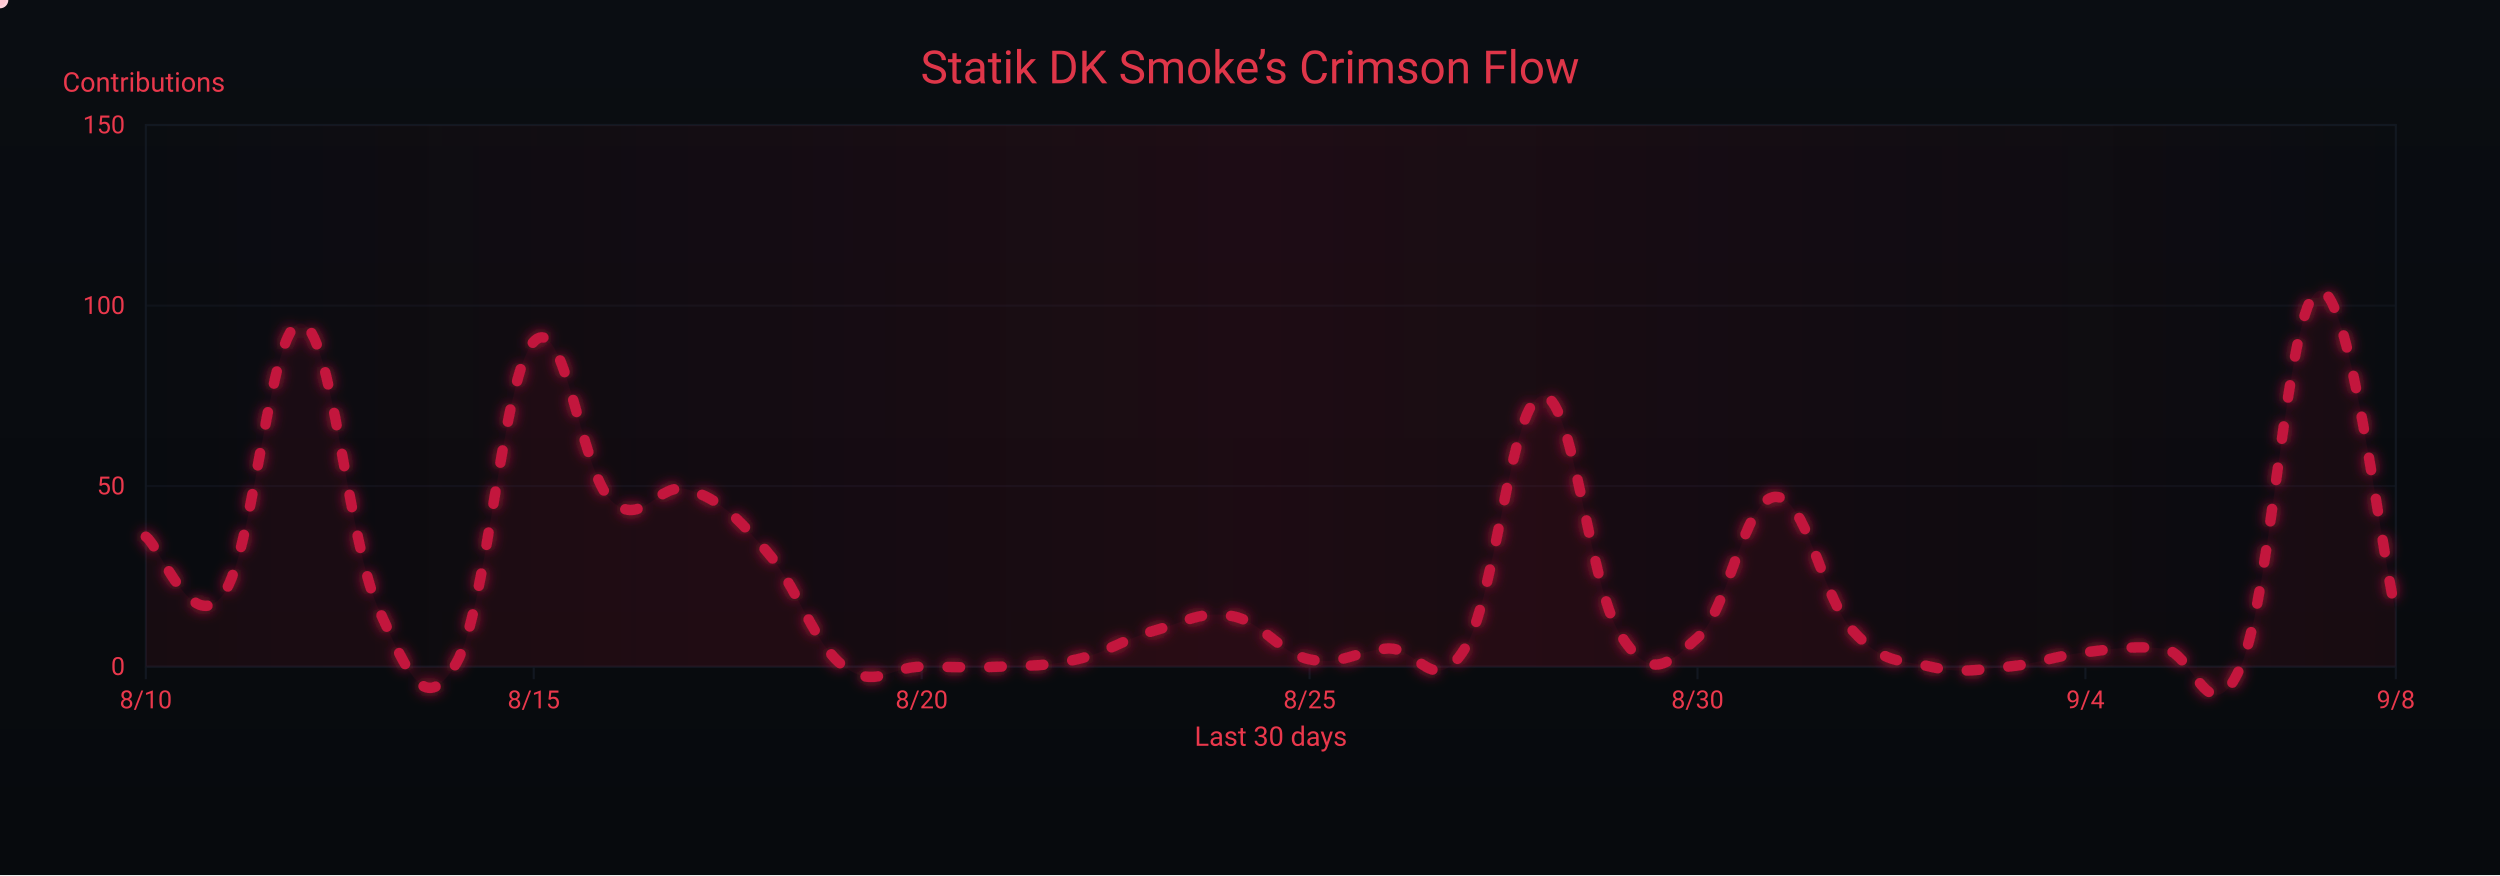
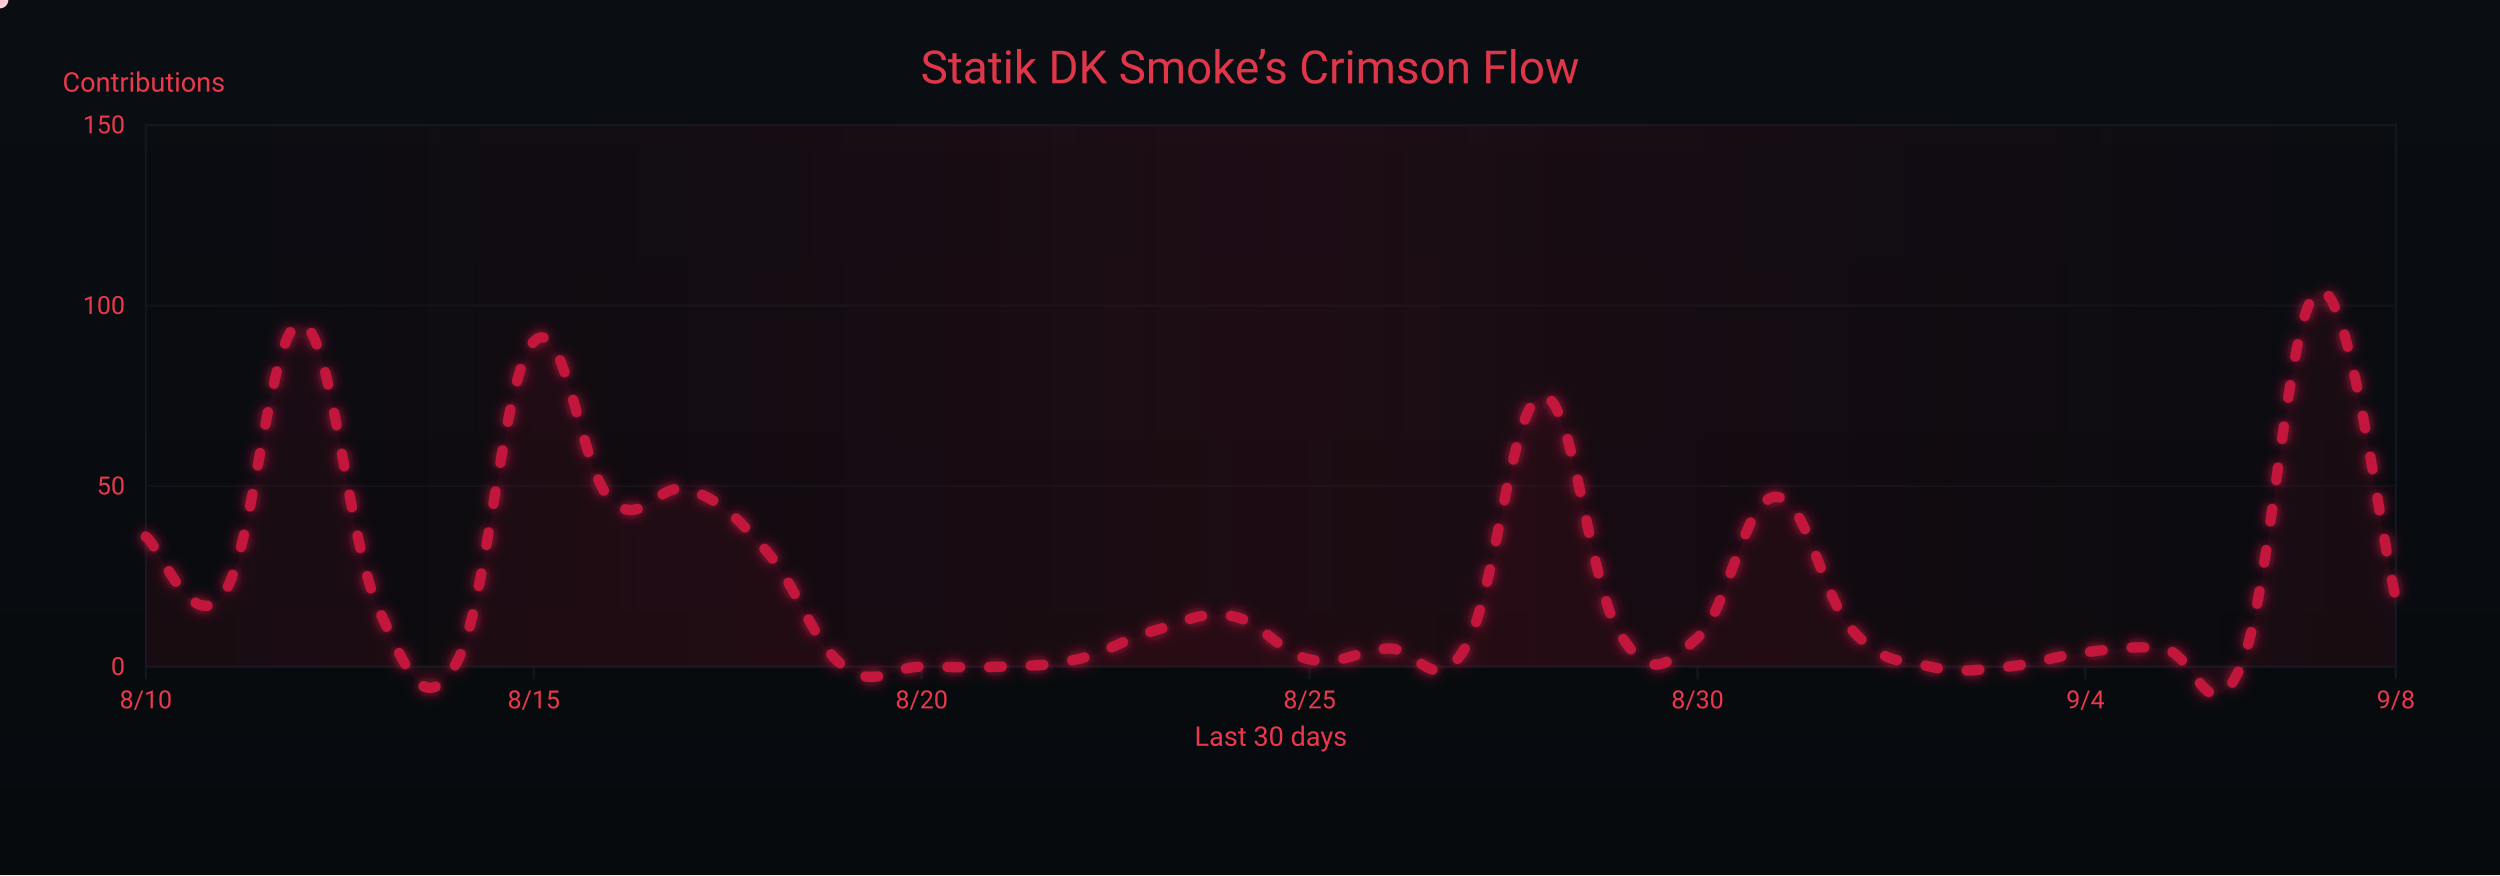
<svg xmlns="http://www.w3.org/2000/svg" width="1200" height="420" viewBox="0 0 1200 420" role="img" aria-label="Crimson Flow Graph">
  <defs>
    <linearGradient id="bgGrad" x1="0" y1="0" x2="0" y2="1">
      <stop offset="0%" stop-color="#0a0d12" />
      <stop offset="100%" stop-color="#070a0d" />
    </linearGradient>
    <filter id="glow">
      <feGaussianBlur stdDeviation="3" result="b1" />
      <feMerge>
        <feMergeNode in="b1" />
        <feMergeNode in="SourceGraphic" />
      </feMerge>
    </filter>
    <linearGradient id="sheen" x1="0" y1="0" x2="1" y2="0">
      <stop offset="0%" stop-color="#9b0e2a" stop-opacity="0" />
      <stop offset="50%" stop-color="#9b0e2a" stop-opacity=".14" />
      <stop offset="100%" stop-color="#9b0e2a" stop-opacity="0" />
      <animateTransform attributeName="gradientTransform" type="translate" from="-1 0" to="1 0" dur="9s" repeatCount="indefinite" />
    </linearGradient>
  </defs>
  <rect width="1200" height="420" fill="url(#bgGrad)" />
  <rect x="70" y="60" width="1080" height="260" fill="none" stroke="#121821" stroke-width="1" />
  <g font-family="ui-sans-serif,system-ui,-apple-system,Segoe UI,Roboto,Ubuntu,Arial" font-size="12">
    <path d="M70,320.0 H1150" stroke="#121821" stroke-width="1" opacity="0.6" />
    <text x="60" y="324.0" text-anchor="end" fill="#ea384c">0</text>
    <path d="M70,233.3 H1150" stroke="#121821" stroke-width="1" opacity="0.6" />
    <text x="60" y="237.3" text-anchor="end" fill="#ea384c">50</text>
    <path d="M70,146.7 H1150" stroke="#121821" stroke-width="1" opacity="0.6" />
    <text x="60" y="150.7" text-anchor="end" fill="#ea384c">100</text>
    <path d="M70,60.0 H1150" stroke="#121821" stroke-width="1" opacity="0.6" />
    <text x="60" y="64.0" text-anchor="end" fill="#ea384c">150</text>
    <text x="30" y="44" fill="#ea384c" font-size="13">Contributions</text>
  </g>
  <g font-family="ui-sans-serif,system-ui,-apple-system,Segoe UI,Roboto,Ubuntu,Arial" font-size="12">
    <path d="M70.0,320 V326" stroke="#121821" stroke-width="1" />
    <text x="70.0" y="340" text-anchor="middle" fill="#ea384c">8/10</text>
    <path d="M256.2,320 V326" stroke="#121821" stroke-width="1" />
    <text x="256.2" y="340" text-anchor="middle" fill="#ea384c">8/15</text>
    <path d="M442.4,320 V326" stroke="#121821" stroke-width="1" />
    <text x="442.4" y="340" text-anchor="middle" fill="#ea384c">8/20</text>
    <path d="M628.6,320 V326" stroke="#121821" stroke-width="1" />
    <text x="628.6" y="340" text-anchor="middle" fill="#ea384c">8/25</text>
    <path d="M814.8,320 V326" stroke="#121821" stroke-width="1" />
    <text x="814.8" y="340" text-anchor="middle" fill="#ea384c">8/30</text>
    <path d="M1001.0,320 V326" stroke="#121821" stroke-width="1" />
    <text x="1001.0" y="340" text-anchor="middle" fill="#ea384c">9/4</text>
    <path d="M1150.0,320 V326" stroke="#121821" stroke-width="1" />
    <text x="1150.0" y="340" text-anchor="middle" fill="#ea384c">9/8</text>
    <text x="610" y="358" text-anchor="middle" fill="#ea384c" font-size="13">Last 30 days</text>
  </g>
  <rect x="70" y="60" width="1080" height="260" fill="url(#sheen)" />
  <text x="600" y="40" text-anchor="middle" font-family="ui-sans-serif,system-ui,-apple-system,Segoe UI,Roboto,Ubuntu,Arial" font-size="22" fill="#ea384c" opacity=".95">Statik DK Smoke’s Crimson Flow</text>
-   <path d="M70.0,257.6 C77.4,263.1 92.3,305.8 107.2,285.3 C122.1,264.9 129.6,153.9 144.5,155.3 C159.4,156.7 166.8,259.7 181.7,292.3 C196.6,324.9 204.1,343.9 219.0,318.3 C233.9,292.6 241.3,179.6 256.2,164.0 C271.1,148.4 278.6,226.1 293.4,240.3 C308.3,254.5 315.8,230.2 330.7,235.1 C345.6,239.9 353.0,247.5 367.9,264.5 C382.8,281.5 390.3,308.9 405.2,320.0 C420.1,331.1 427.5,320.0 442.4,320.0 C457.3,320.0 464.8,320.7 479.7,320.0 C494.6,319.3 502.0,320.0 516.9,316.5 C531.8,313.1 539.2,306.8 554.1,302.7 C569.0,298.5 576.5,293.0 591.4,295.7 C606.3,298.5 613.7,313.4 628.6,316.5 C643.5,319.7 651.0,312.4 665.9,311.3 C680.8,310.3 688.2,335.6 703.1,311.3 C718.0,287.1 725.4,191.4 740.3,190.0 C755.2,188.6 762.7,281.2 777.6,304.4 C792.5,327.6 799.9,319.3 814.8,306.1 C829.7,293.0 837.2,239.2 852.1,238.5 C867.0,237.8 874.4,286.4 889.3,302.7 C904.2,319.0 911.7,316.5 926.6,320.0 C941.4,323.5 948.9,321.4 963.8,320.0 C978.7,318.6 986.1,314.8 1001.0,313.1 C1015.9,311.3 1023.4,309.9 1038.3,311.3 C1053.2,312.7 1060.6,354.3 1075.5,320.0 C1090.4,285.7 1097.9,144.9 1112.8,139.7 C1127.7,134.5 1142.6,263.1 1150.0,294.0 L 1150,320 L 70,320 Z" fill="#7a0f26" opacity=".13">
+   <path d="M70.0,257.6 C77.4,263.1 92.3,305.8 107.2,285.3 C122.1,264.9 129.6,153.9 144.5,155.3 C159.4,156.7 166.8,259.7 181.7,292.3 C196.6,324.9 204.1,343.9 219.0,318.3 C233.9,292.6 241.3,179.6 256.2,164.0 C271.1,148.4 278.6,226.1 293.4,240.3 C308.3,254.5 315.8,230.2 330.7,235.1 C345.6,239.9 353.0,247.5 367.9,264.5 C382.8,281.5 390.3,308.9 405.2,320.0 C420.1,331.1 427.5,320.0 442.4,320.0 C457.3,320.0 464.8,320.7 479.7,320.0 C494.6,319.3 502.0,320.0 516.9,316.5 C531.8,313.1 539.2,306.8 554.1,302.7 C569.0,298.5 576.5,293.0 591.4,295.7 C606.3,298.5 613.7,313.4 628.6,316.5 C643.5,319.7 651.0,312.4 665.9,311.3 C680.8,310.3 688.2,335.6 703.1,311.3 C718.0,287.1 725.4,191.4 740.3,190.0 C755.2,188.6 762.7,281.2 777.6,304.4 C792.5,327.6 799.9,319.3 814.8,306.1 C829.7,293.0 837.2,239.2 852.1,238.5 C867.0,237.8 874.4,286.4 889.3,302.7 C904.2,319.0 911.7,316.5 926.6,320.0 C941.4,323.5 948.9,321.4 963.8,320.0 C978.7,318.6 986.1,314.8 1001.0,313.1 C1015.9,311.3 1023.4,309.9 1038.3,311.3 C1053.2,312.7 1060.6,354.3 1075.5,320.0 C1090.4,285.7 1097.9,146.3 1112.8,139.7 C1127.7,133.1 1142.6,257.6 1150.0,287.1 L 1150,320 L 70,320 Z" fill="#7a0f26" opacity=".13">
    <animate attributeName="opacity" values=".10;.17;.10" dur="6s" repeatCount="indefinite" />
  </path>
-   <path id="curve" d="M70.0,257.6 C77.4,263.1 92.3,305.8 107.2,285.3 C122.1,264.9 129.6,153.9 144.5,155.3 C159.4,156.7 166.8,259.7 181.7,292.3 C196.6,324.9 204.1,343.9 219.0,318.3 C233.9,292.6 241.3,179.6 256.2,164.0 C271.1,148.4 278.6,226.1 293.4,240.3 C308.3,254.5 315.8,230.2 330.7,235.1 C345.6,239.9 353.0,247.5 367.9,264.5 C382.8,281.5 390.3,308.9 405.2,320.0 C420.1,331.1 427.5,320.0 442.4,320.0 C457.3,320.0 464.8,320.7 479.7,320.0 C494.6,319.3 502.0,320.0 516.9,316.5 C531.8,313.1 539.2,306.8 554.1,302.7 C569.0,298.5 576.5,293.0 591.4,295.7 C606.3,298.5 613.7,313.4 628.6,316.5 C643.5,319.7 651.0,312.4 665.9,311.3 C680.8,310.3 688.2,335.6 703.1,311.3 C718.0,287.1 725.4,191.4 740.3,190.0 C755.2,188.6 762.7,281.2 777.6,304.4 C792.5,327.6 799.9,319.3 814.8,306.1 C829.7,293.0 837.2,239.2 852.1,238.5 C867.0,237.8 874.4,286.4 889.3,302.7 C904.2,319.0 911.7,316.5 926.6,320.0 C941.4,323.5 948.9,321.4 963.8,320.0 C978.7,318.6 986.1,314.8 1001.0,313.1 C1015.9,311.3 1023.4,309.9 1038.3,311.3 C1053.2,312.7 1060.6,354.3 1075.5,320.0 C1090.4,285.7 1097.9,144.9 1112.8,139.7 C1127.7,134.5 1142.6,263.1 1150.0,294.0" fill="none" stroke="#c3193d" stroke-width="5" stroke-linecap="round" stroke-linejoin="round" stroke-dasharray="6 14" filter="url(#glow)">
+   <path id="curve" d="M70.0,257.6 C77.4,263.1 92.3,305.8 107.2,285.3 C122.1,264.9 129.6,153.9 144.5,155.3 C159.4,156.7 166.8,259.7 181.7,292.3 C196.6,324.9 204.1,343.9 219.0,318.3 C233.9,292.6 241.3,179.6 256.2,164.0 C271.1,148.4 278.6,226.1 293.4,240.3 C308.3,254.5 315.8,230.2 330.7,235.1 C345.6,239.9 353.0,247.5 367.9,264.5 C382.8,281.5 390.3,308.9 405.2,320.0 C420.1,331.1 427.5,320.0 442.4,320.0 C457.3,320.0 464.8,320.7 479.7,320.0 C494.6,319.3 502.0,320.0 516.9,316.5 C531.8,313.1 539.2,306.8 554.1,302.7 C569.0,298.5 576.5,293.0 591.4,295.7 C606.3,298.5 613.7,313.4 628.6,316.5 C643.5,319.7 651.0,312.4 665.9,311.3 C680.8,310.3 688.2,335.6 703.1,311.3 C718.0,287.1 725.4,191.4 740.3,190.0 C755.2,188.6 762.7,281.2 777.6,304.4 C792.5,327.6 799.9,319.3 814.8,306.1 C829.7,293.0 837.2,239.2 852.1,238.5 C867.0,237.8 874.4,286.4 889.3,302.7 C904.2,319.0 911.7,316.5 926.6,320.0 C941.4,323.5 948.9,321.4 963.8,320.0 C978.7,318.6 986.1,314.8 1001.0,313.1 C1015.9,311.3 1023.4,309.9 1038.3,311.3 C1053.2,312.7 1060.6,354.3 1075.5,320.0 C1090.4,285.7 1097.9,146.3 1112.8,139.7 C1127.7,133.1 1142.6,257.6 1150.0,287.1" fill="none" stroke="#c3193d" stroke-width="5" stroke-linecap="round" stroke-linejoin="round" stroke-dasharray="6 14" filter="url(#glow)">
    <animate attributeName="stroke-dashoffset" values="0;-220" dur="4.8s" repeatCount="indefinite" />
  </path>
  <g fill="#ffd1db">
    <circle r="4">
      <animateMotion dur="7s" rotate="auto" repeatCount="indefinite">
        <mpath href="#curve" />
      </animateMotion>
      <animate attributeName="opacity" values="1;.3;1" dur="2.2s" repeatCount="indefinite" />
    </circle>
    <circle r="3" fill="#ffffff">
      <animateMotion dur="8.2s" begin="1s" rotate="auto" repeatCount="indefinite">
        <mpath href="#curve" />
      </animateMotion>
      <animate attributeName="opacity" values=".7;.2;.7" dur="2.4s" repeatCount="indefinite" />
    </circle>
    <circle r="3" fill="#ffc7d3">
      <animateMotion dur="6s" begin="2s" rotate="auto" repeatCount="indefinite">
        <mpath href="#curve" />
      </animateMotion>
      <animate attributeName="opacity" values=".8;.3;.8" dur="2s" repeatCount="indefinite" />
    </circle>
  </g>
</svg>
